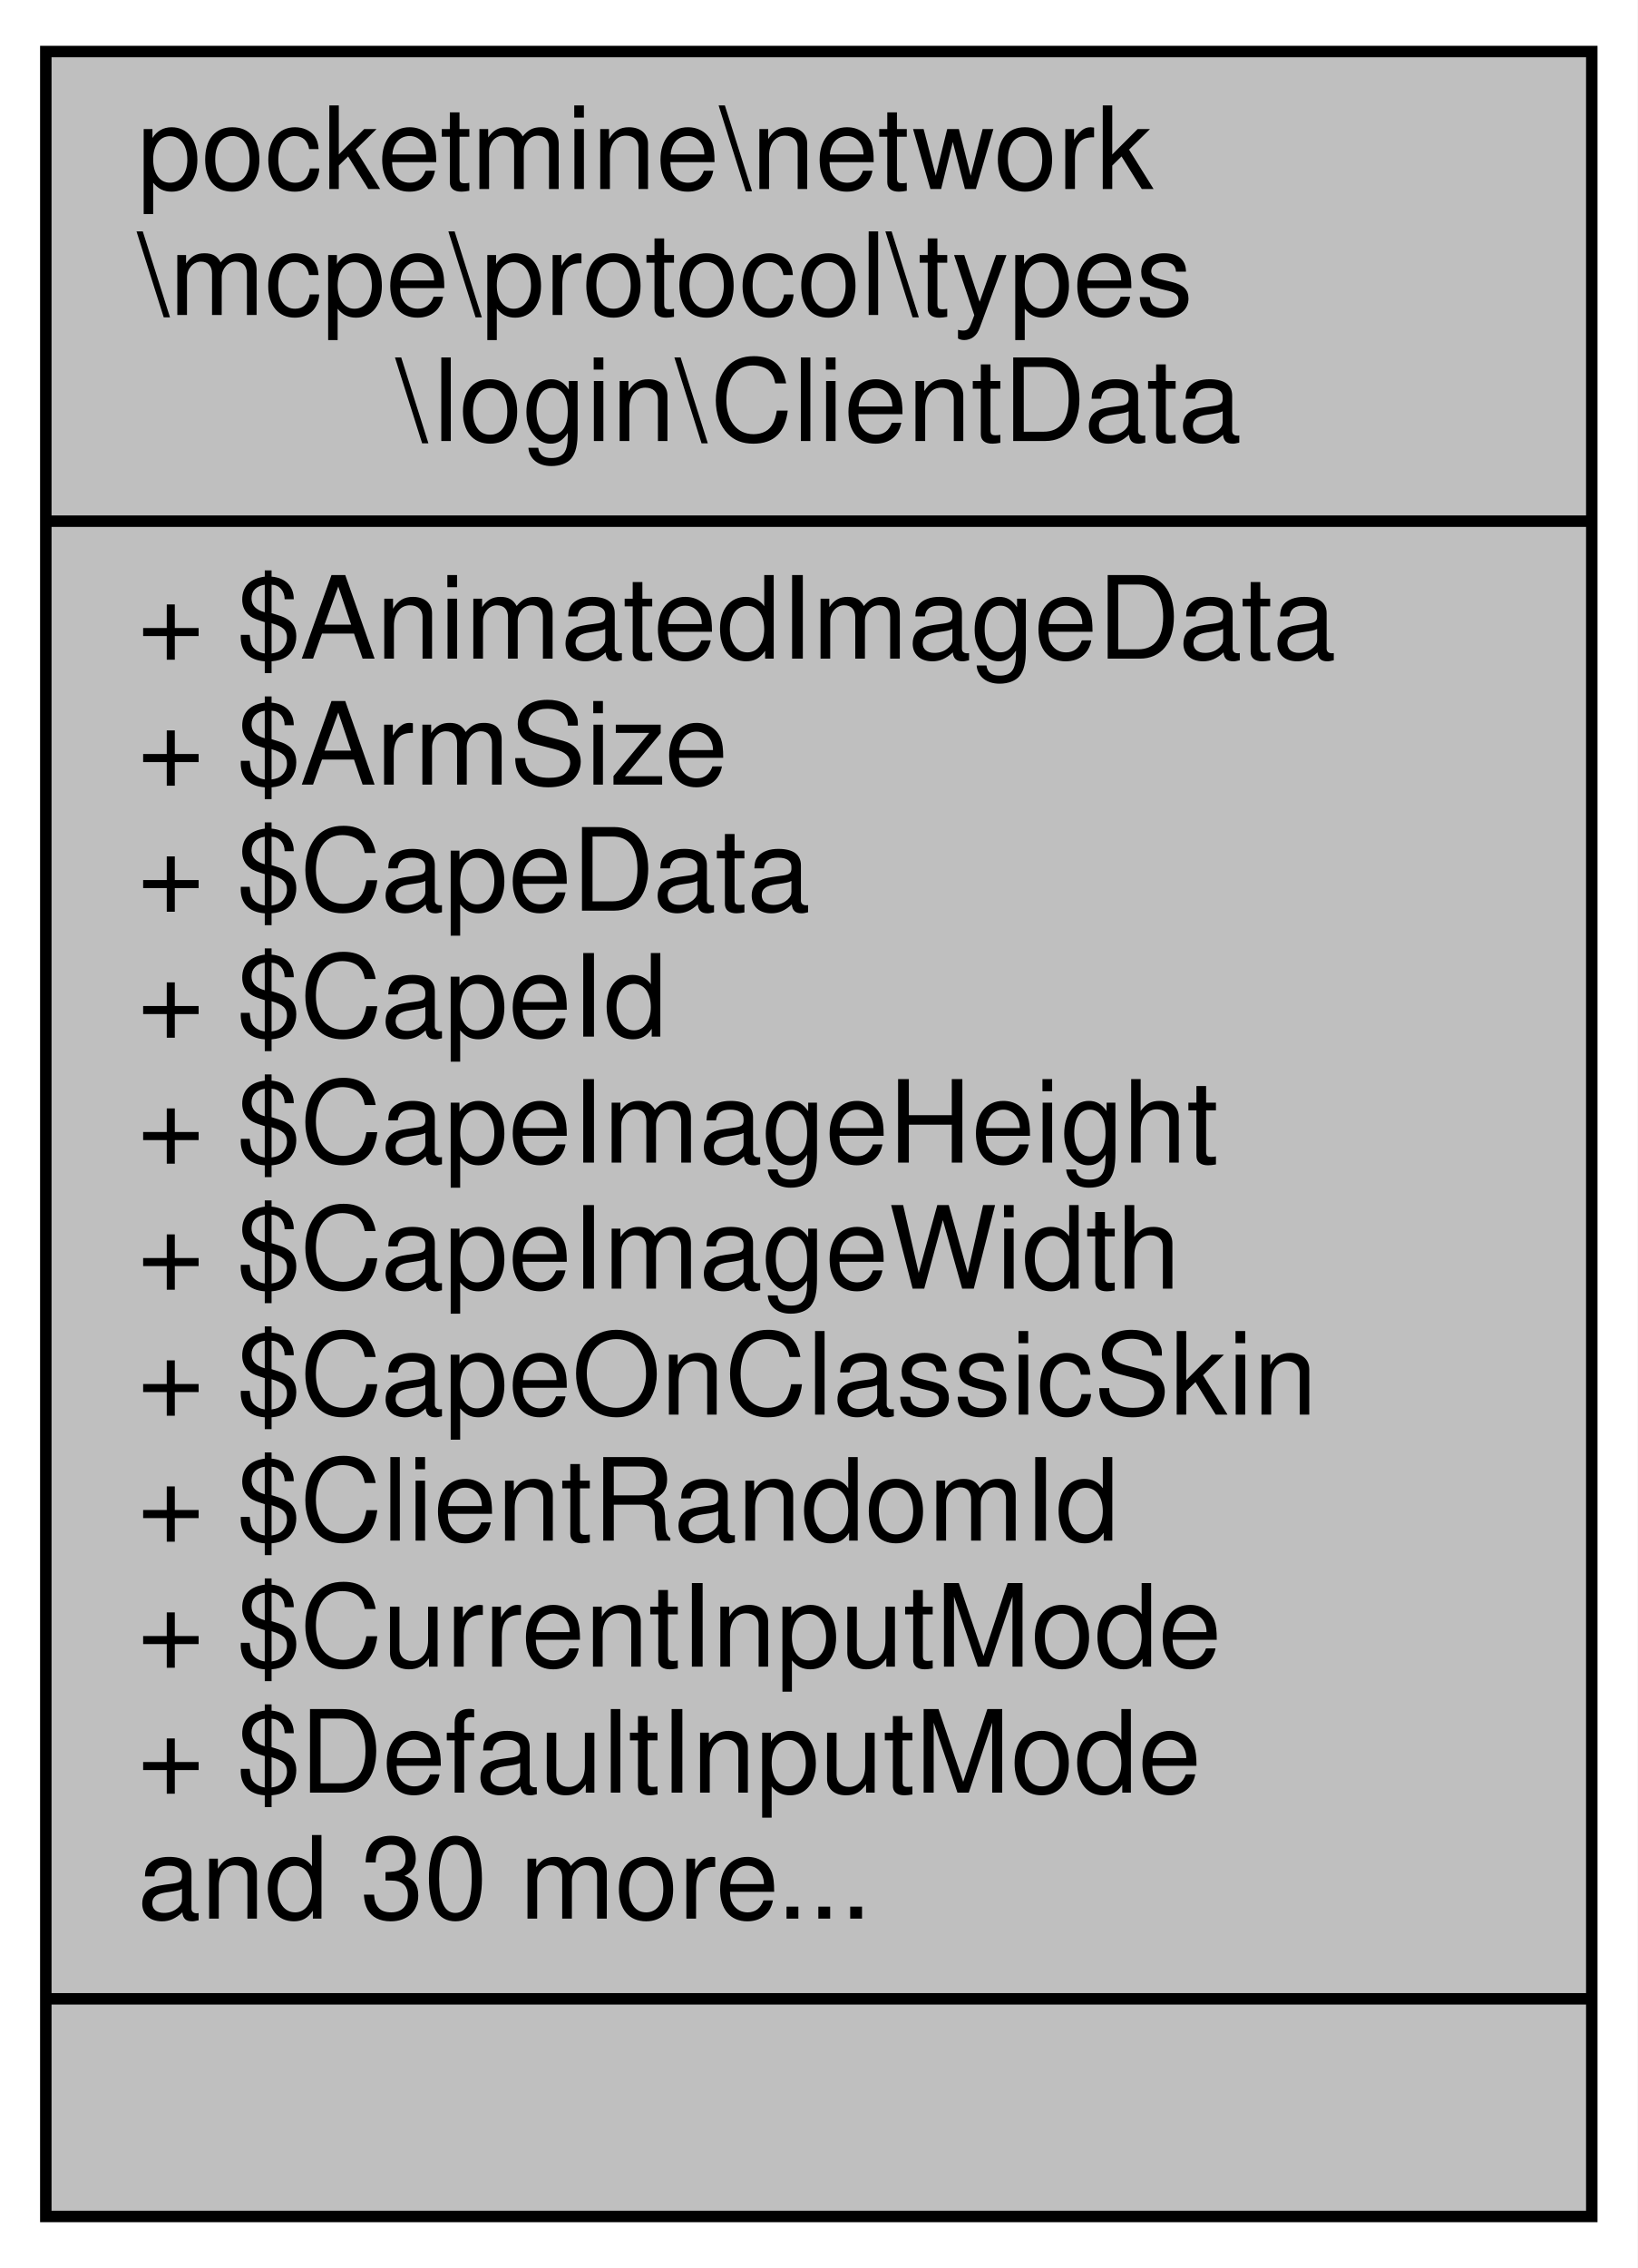
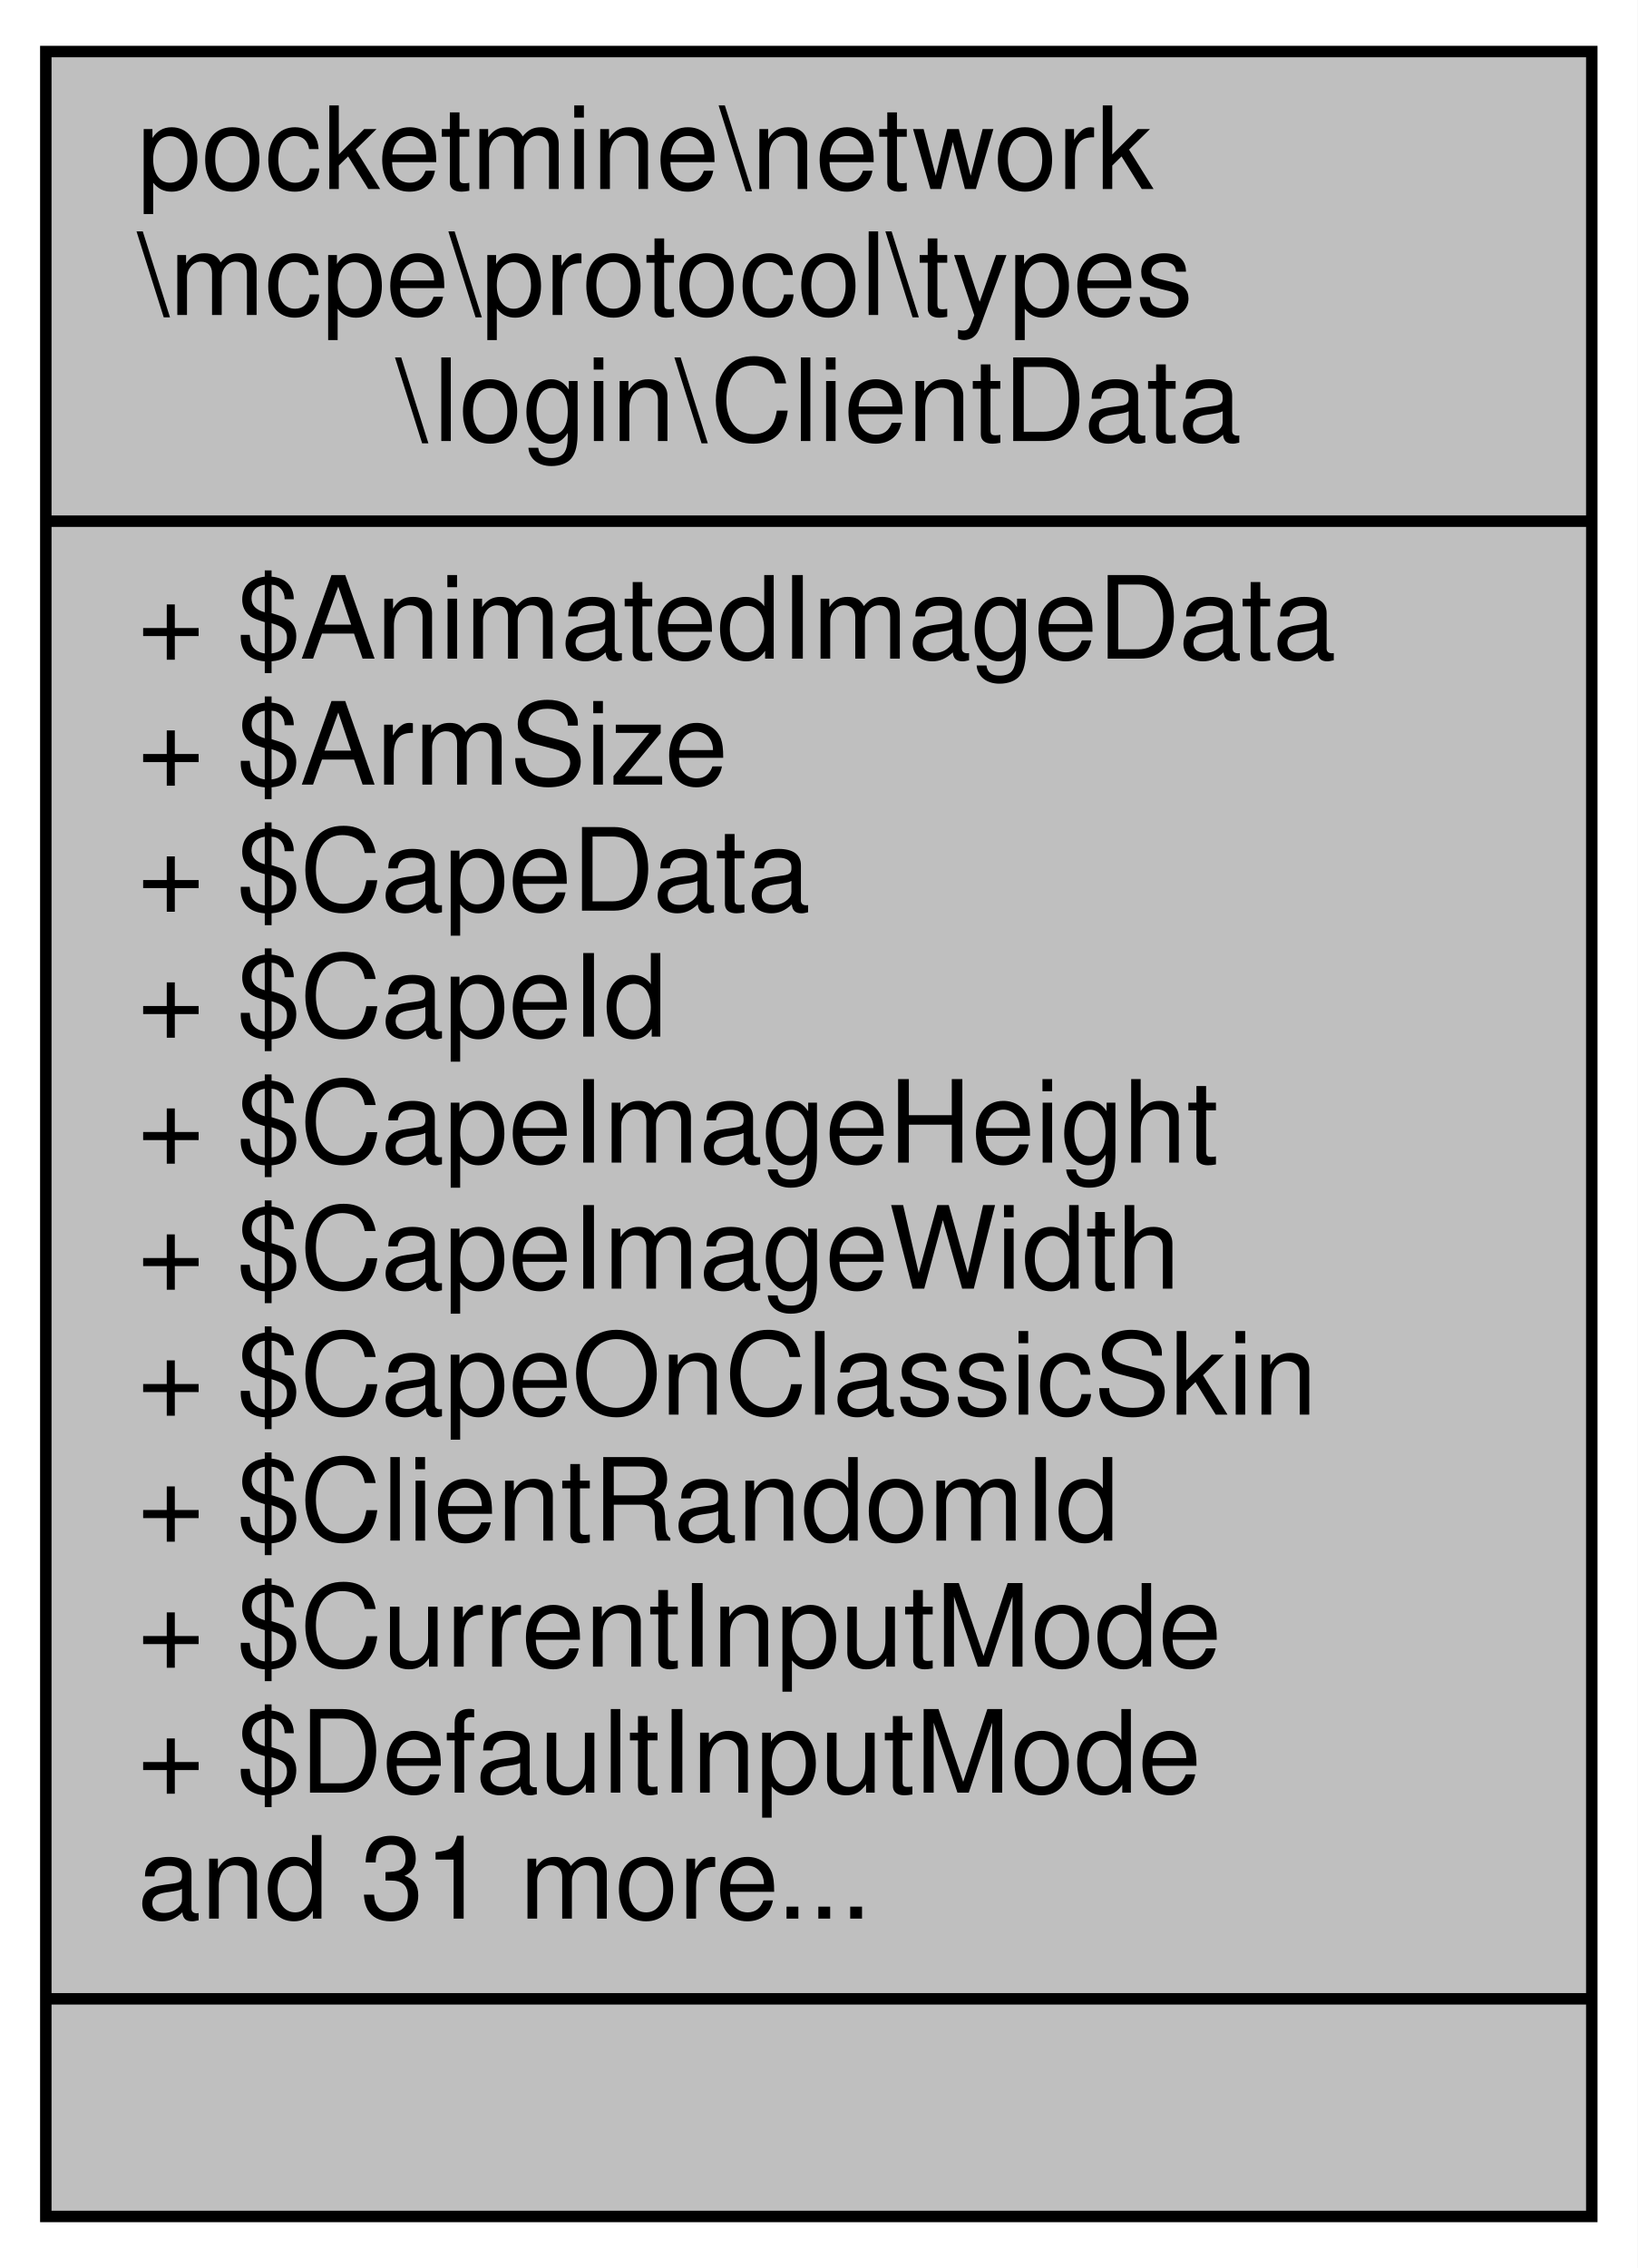
<svg xmlns="http://www.w3.org/2000/svg" xmlns:xlink="http://www.w3.org/1999/xlink" width="143pt" height="198pt" viewBox="0.00 0.00 143.00 198.00">
  <g id="graph0" class="graph" transform="scale(1 1) rotate(0) translate(4 194)">
    <polygon fill="white" stroke="transparent" points="-4,4 -4,-194 139,-194 139,4 -4,4" />
    <g id="node1" class="node">
      <g id="a_node1">
        <a xlink:title=" ">
          <polygon fill="#bfbfbf" stroke="black" points="0,-0.5 0,-189.5 135,-189.5 135,-0.5 0,-0.5" />
          <text text-anchor="start" x="8" y="-177.5" font-family="Helvetica,sans-Serif" font-size="10.00">pocketmine\network</text>
          <text text-anchor="start" x="8" y="-166.5" font-family="Helvetica,sans-Serif" font-size="10.00">\mcpe\protocol\types</text>
          <text text-anchor="middle" x="67.5" y="-155.5" font-family="Helvetica,sans-Serif" font-size="10.00">\login\ClientData</text>
          <polyline fill="none" stroke="black" points="0,-148.5 135,-148.5 " />
          <text text-anchor="start" x="8" y="-136.5" font-family="Helvetica,sans-Serif" font-size="10.00">+ $AnimatedImageData</text>
          <text text-anchor="start" x="8" y="-125.5" font-family="Helvetica,sans-Serif" font-size="10.00">+ $ArmSize</text>
          <text text-anchor="start" x="8" y="-114.5" font-family="Helvetica,sans-Serif" font-size="10.00">+ $CapeData</text>
          <text text-anchor="start" x="8" y="-103.5" font-family="Helvetica,sans-Serif" font-size="10.00">+ $CapeId</text>
          <text text-anchor="start" x="8" y="-92.5" font-family="Helvetica,sans-Serif" font-size="10.00">+ $CapeImageHeight</text>
          <text text-anchor="start" x="8" y="-81.5" font-family="Helvetica,sans-Serif" font-size="10.00">+ $CapeImageWidth</text>
          <text text-anchor="start" x="8" y="-70.5" font-family="Helvetica,sans-Serif" font-size="10.00">+ $CapeOnClassicSkin</text>
          <text text-anchor="start" x="8" y="-59.5" font-family="Helvetica,sans-Serif" font-size="10.00">+ $ClientRandomId</text>
          <text text-anchor="start" x="8" y="-48.5" font-family="Helvetica,sans-Serif" font-size="10.00">+ $CurrentInputMode</text>
          <text text-anchor="start" x="8" y="-37.5" font-family="Helvetica,sans-Serif" font-size="10.00">+ $DefaultInputMode</text>
-           <text text-anchor="start" x="8" y="-26.5" font-family="Helvetica,sans-Serif" font-size="10.00">and 30 more...</text>
+           <text text-anchor="start" x="8" y="-26.5" font-family="Helvetica,sans-Serif" font-size="10.00">and 31 more...</text>
          <polyline fill="none" stroke="black" points="0,-19.5 135,-19.5 " />
          <text text-anchor="middle" x="67.5" y="-7.5" font-family="Helvetica,sans-Serif" font-size="10.00"> </text>
        </a>
      </g>
    </g>
  </g>
</svg>
